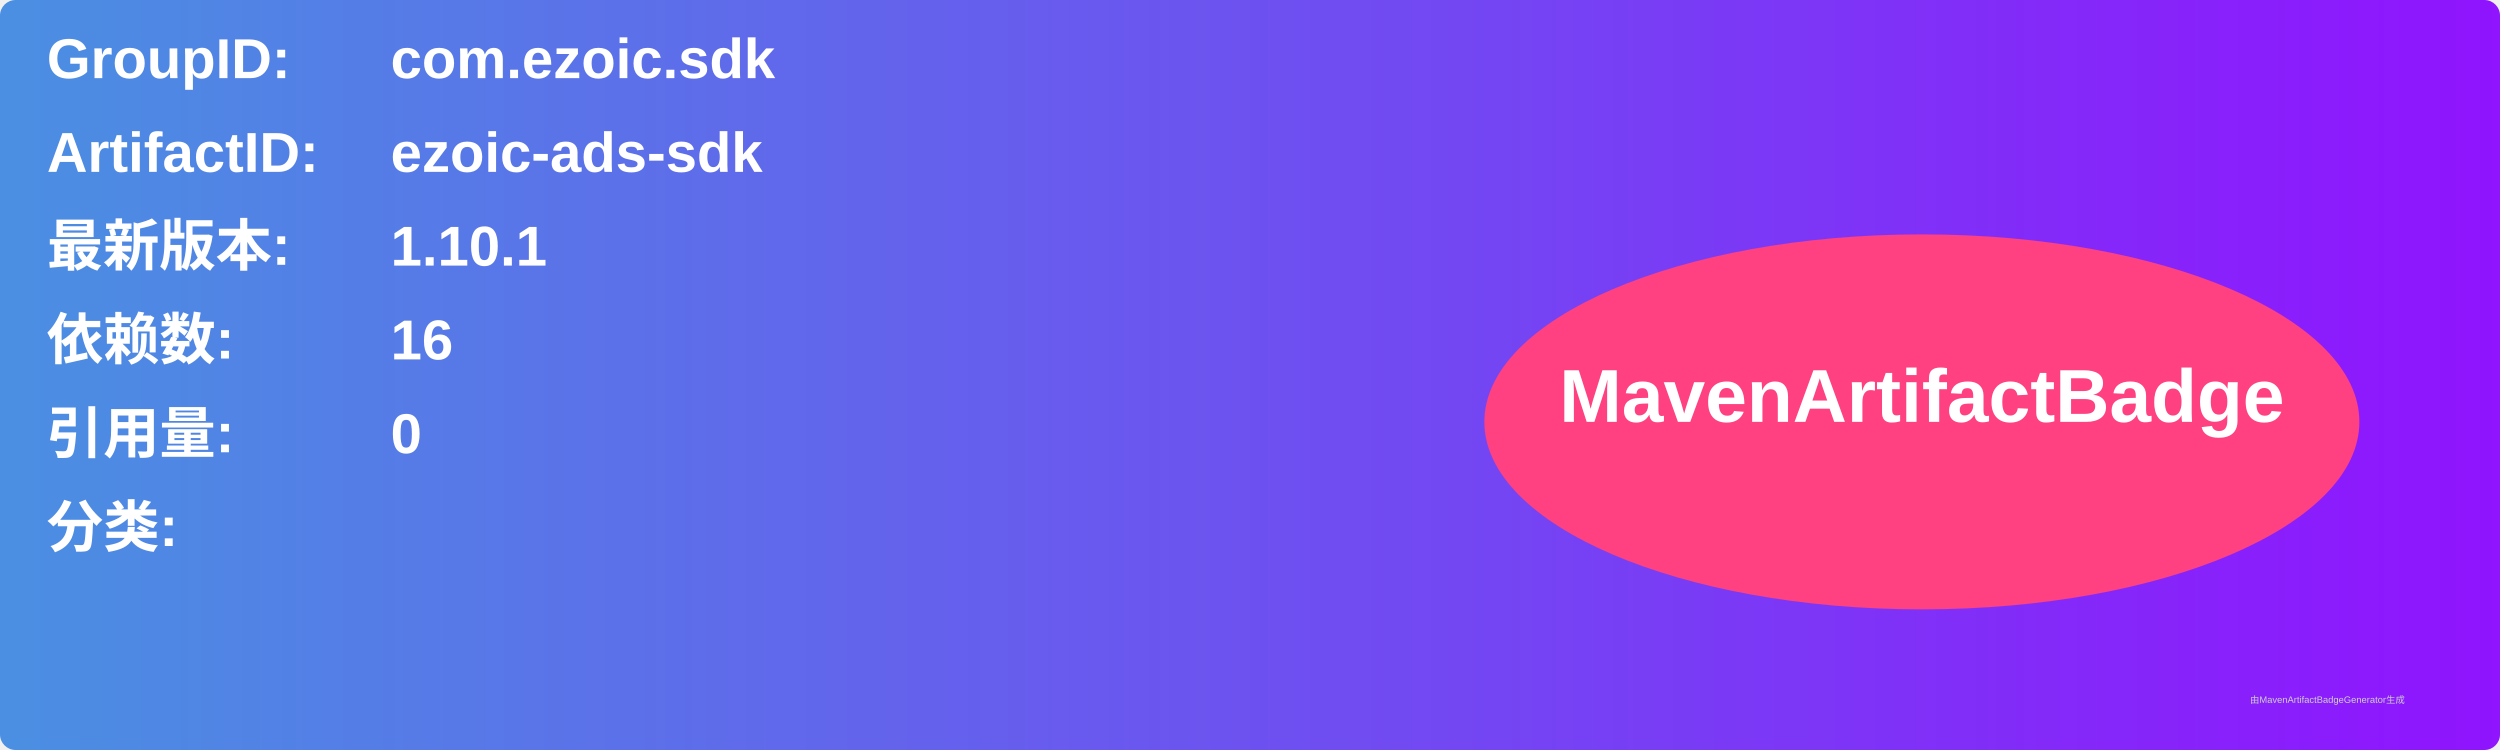
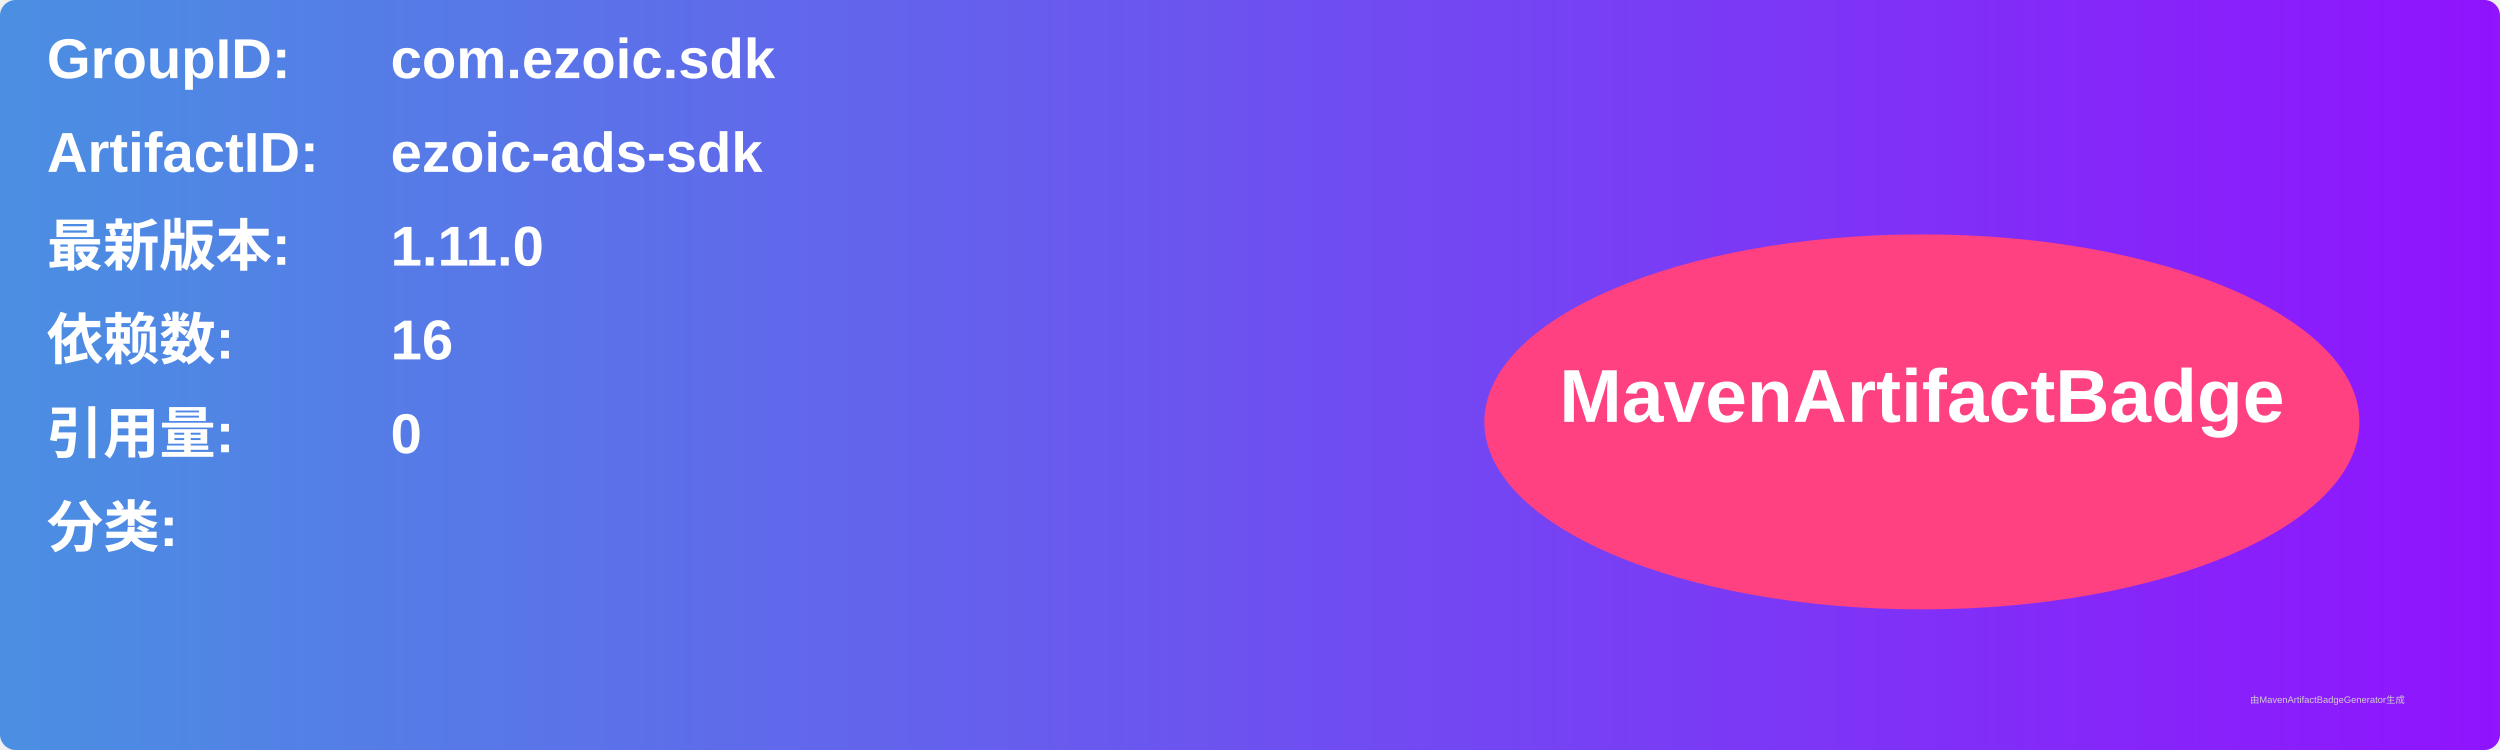
<svg xmlns="http://www.w3.org/2000/svg" width="800" height="240" viewBox="0 0 800 240">
  <linearGradient id="grad" x1="0%" y1="0%" x2="100%" y2="0%">
    <stop offset="0%" stop-color="#4a90e2" />
    <stop offset="100%" stop-color="#9013fe" />
  </linearGradient>
  <rect width="100%" height="100%" rx="5" ry="5" fill="url(#grad)" />
  <g transform="translate(15, 15)">
    <text x="0" y="10" font-family="Arial" font-size="18" fill="white" font-weight="bold" width="260">GroupID:</text>
    <text x="110" y="10" font-family="Arial" font-size="18" fill="white" font-weight="bold" width="460">com.ezoic.sdk</text>
    <text x="0" y="40" font-family="Arial" font-size="18" fill="white" font-weight="bold" width="260">ArtifactID:</text>
    <text x="110" y="40" font-family="Arial" font-size="18" fill="white" font-weight="bold" width="460">ezoic-ads-sdk</text>
    <text x="0" y="70" font-family="Arial" font-size="18" fill="white" font-weight="bold">最新版本:</text>
    <text x="110" y="70" font-family="Arial" font-size="18" fill="white" font-weight="bold">
-       <tspan font-weight="bold">1.10.1</tspan>
+       <tspan font-weight="bold">1.11.0</tspan>
    </text>
    <text x="0" y="100" font-family="Arial" font-size="18" fill="white" font-weight="bold">依赖数: </text>
    <text x="110" y="100" font-family="Arial" font-size="18" fill="white">
      <tspan font-weight="bold">16</tspan>
    </text>
    <text x="0" y="130" font-family="Arial" font-size="18" fill="white" font-weight="bold">引用量: </text>
    <text x="110" y="130" font-family="Arial" font-size="18" fill="white">
      <tspan font-weight="bold">0</tspan>
    </text>
    <text x="0" y="160" font-family="Arial" font-size="18" fill="white" font-weight="bold">分类:</text>
    <text x="10" y="190" font-family="Arial" font-size="10" fill="white">
      <tspan font-weight="bold" />
    </text>
    <ellipse cx="600" cy="120" rx="140" ry="60" fill="#ff4081" />
    <text x="600" y="120" text-anchor="middle" font-family="Arial" font-size="24" fill="white" font-weight="bold">MavenArtifactBadge</text>
  </g>
  <text x="720" y="225" font-family="Arial" font-size="3" fill="#d0d0d0">由MavenArtifactBadgeGenerator生成</text>
</svg>
